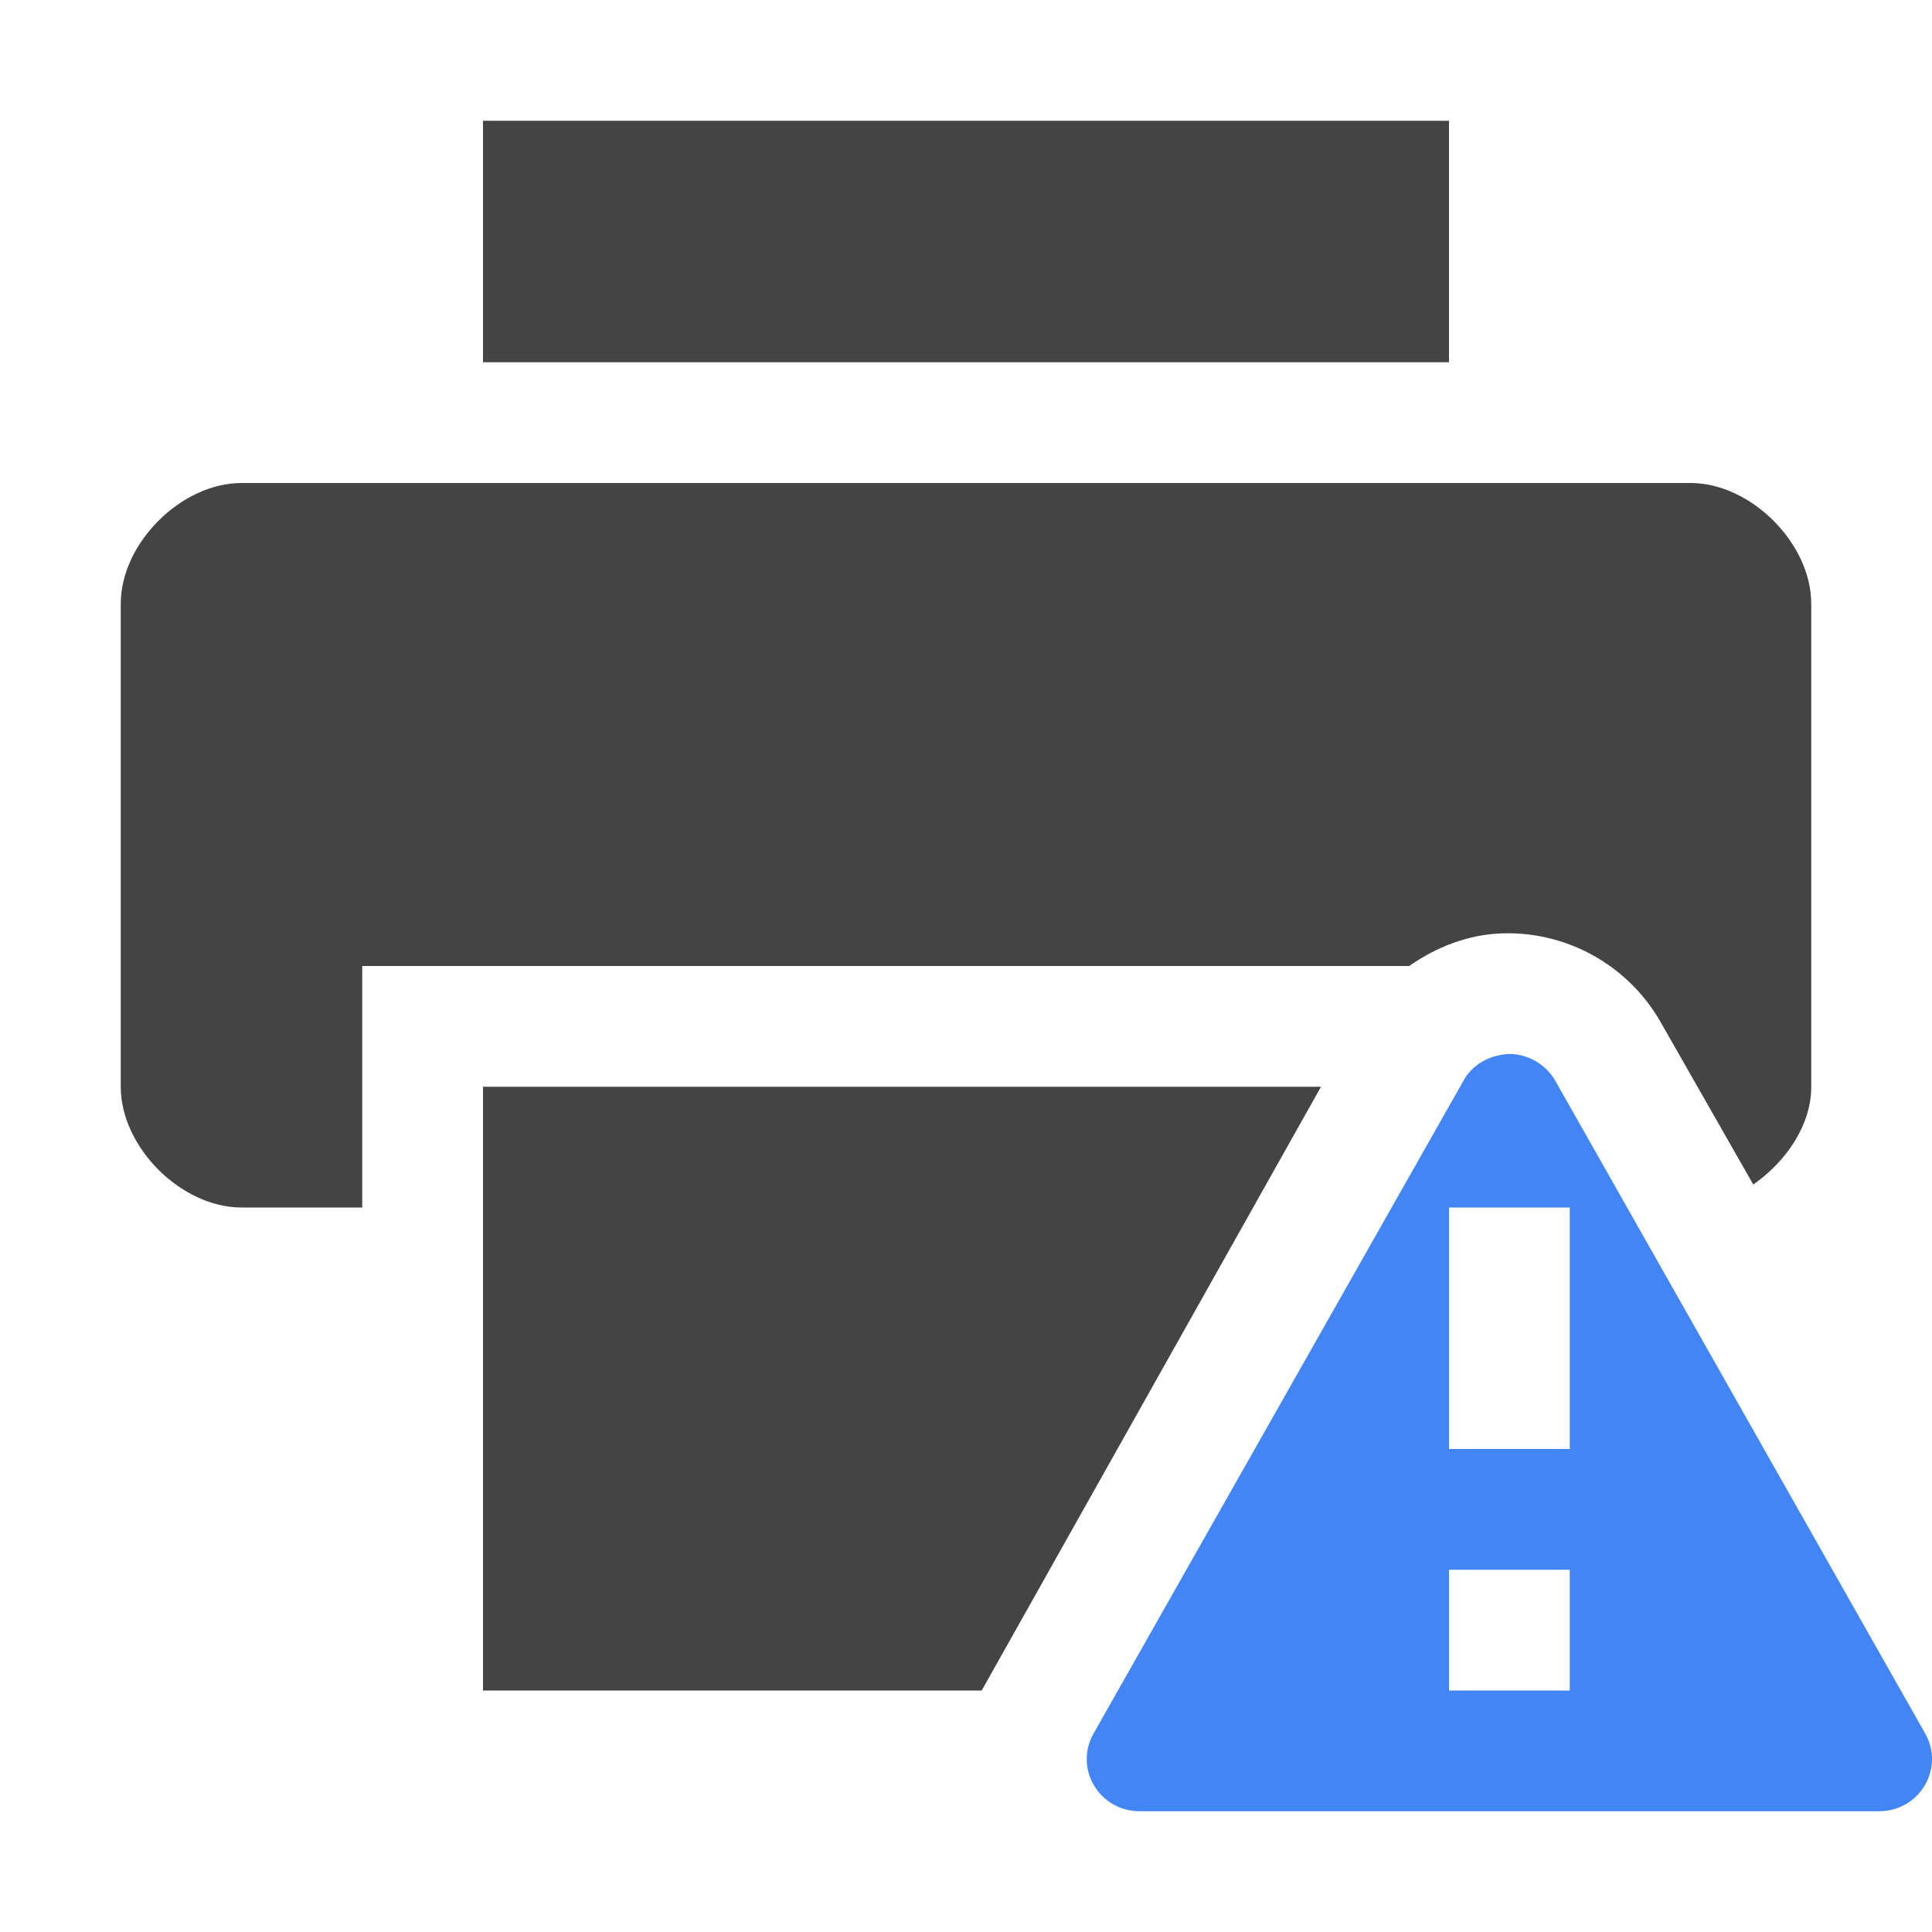
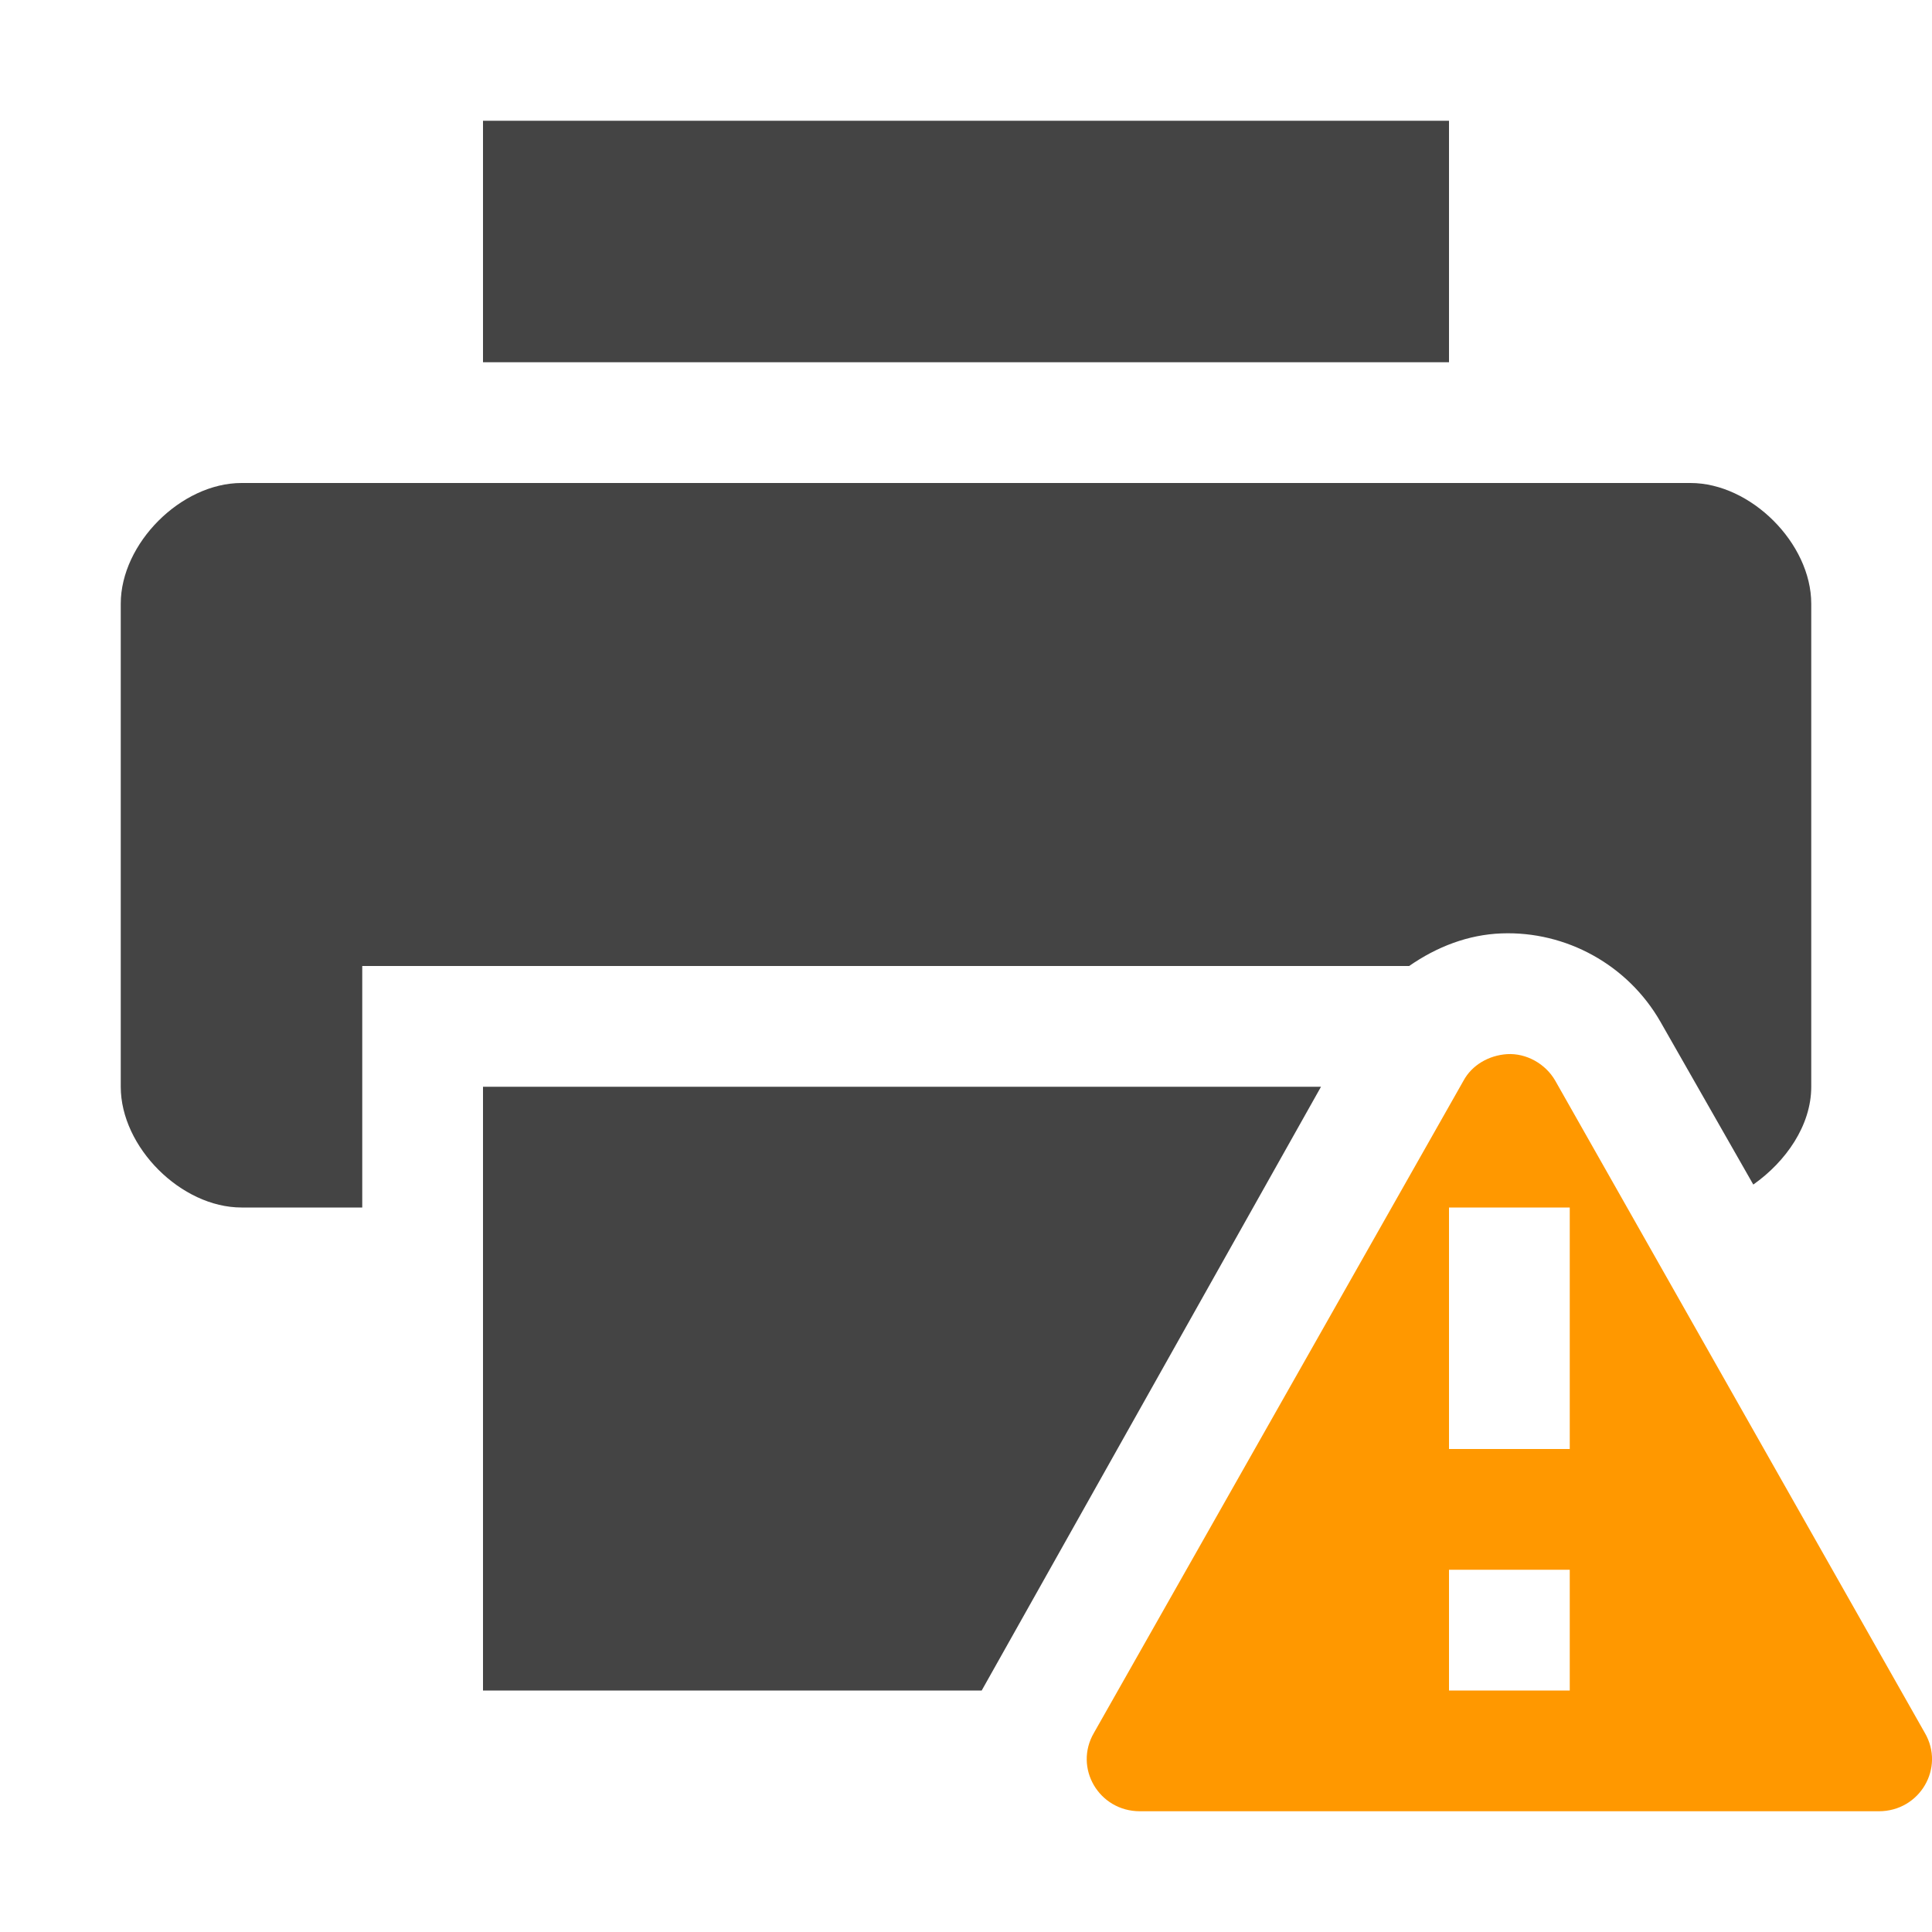
<svg xmlns="http://www.w3.org/2000/svg" width="16" height="16" version="1.1">
-   <path style="fill:#4285f4" class="warning" d="M 12.48,8.73 C 12.33,8.74 12.19,8.82 12.12,8.95 L 9.06,14.35 C 8.89,14.64 9.1,15 9.44,15 H 15.56 C 15.9,15 16.11,14.64 15.94,14.35 L 12.88,8.95 C 12.8,8.81 12.64,8.72 12.48,8.73 Z M 12,10 H 13 V 12 H 12 Z M 12,13 H 13 V 14 H 12 Z" />
+   <path style="fill:#ff9800" class="warning" d="M 12.48,8.73 C 12.33,8.74 12.19,8.82 12.12,8.95 L 9.06,14.35 C 8.89,14.64 9.1,15 9.44,15 H 15.56 C 15.9,15 16.11,14.64 15.94,14.35 L 12.88,8.95 C 12.8,8.81 12.64,8.72 12.48,8.73 Z M 12,10 H 13 V 12 H 12 Z M 12,13 H 13 V 14 H 12 Z" />
  <path style="fill:#444444" d="M 4,1 V 3 H 12 V 1 Z M 13.75,8.46 14.52,9.81 C 14.79,9.62 15,9.32 15,9 V 5 C 15,4.5 14.5,4 14,4 H 2 C 1.5,4 1,4.5 1,5 V 9 C 1,9.5 1.5,10 2,10 H 3 V 8 H 11.67 C 11.9,7.84 12.16,7.74 12.435,7.73 12.97,7.71 13.48,7.99 13.75,8.46 Z M 10.94,9 H 4 V 14 H 8.13 Z" />
</svg>
